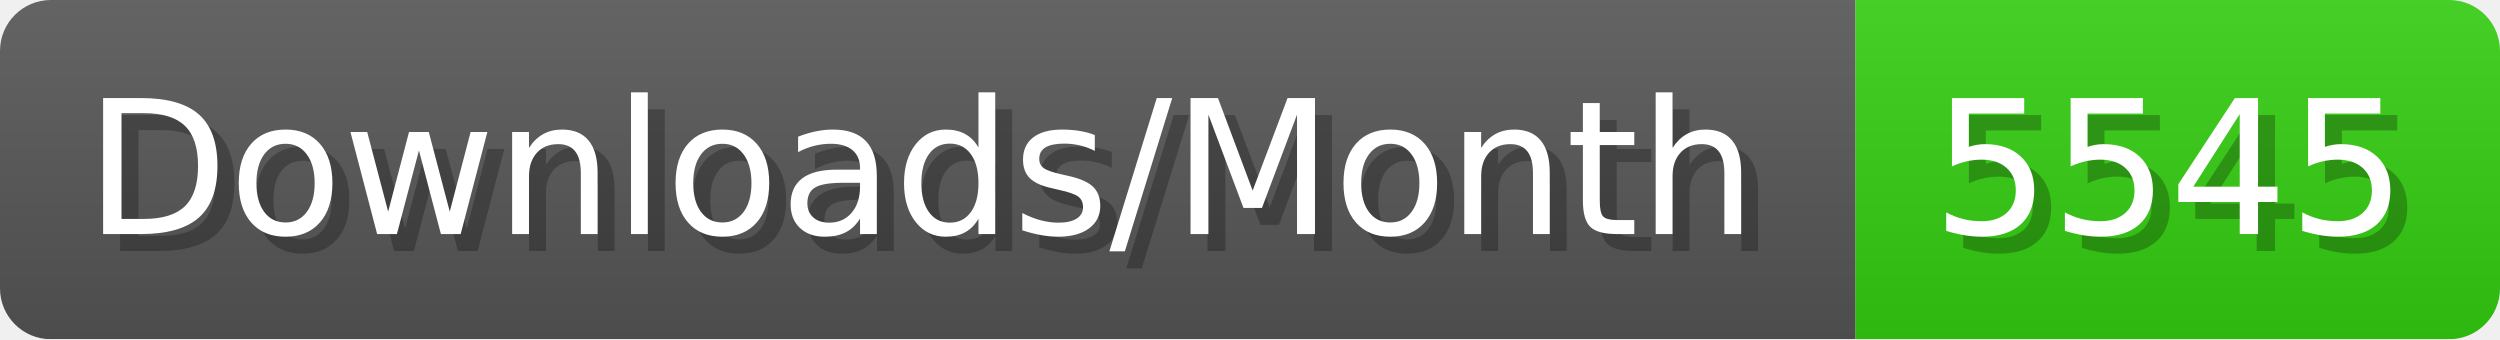
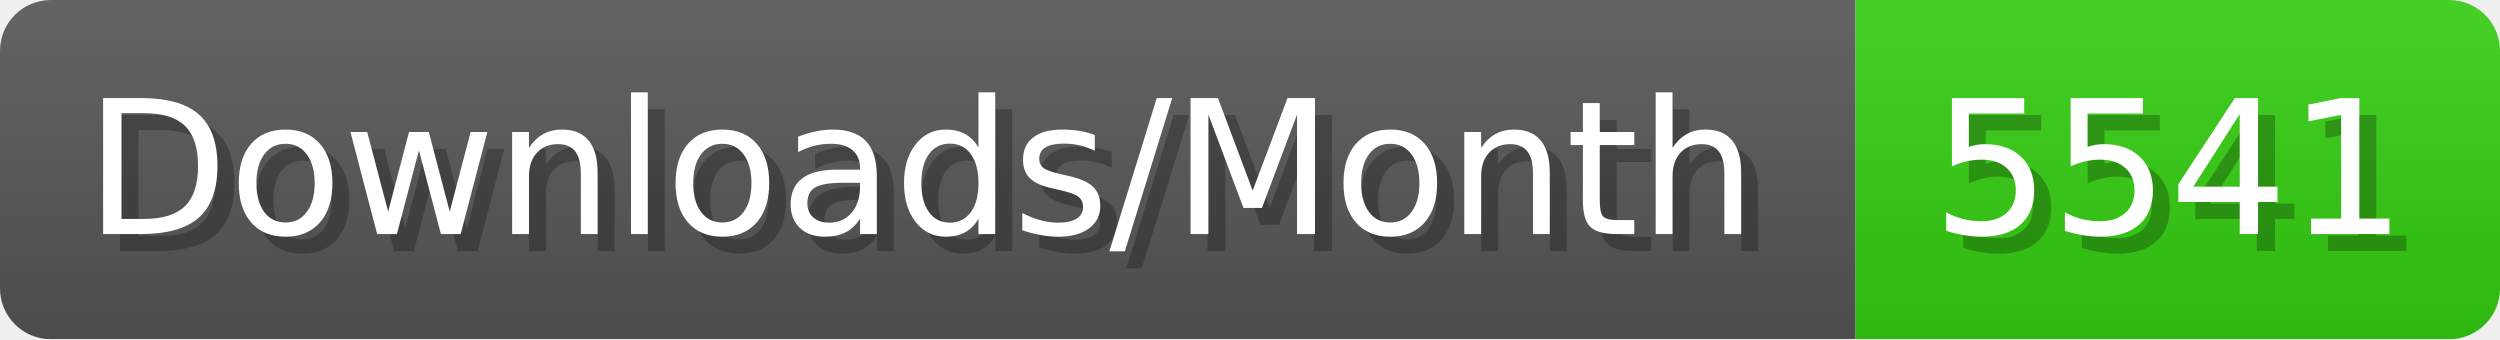
- <svg xmlns="http://www.w3.org/2000/svg" width="147.4" height="20" viewBox="0 0 1474 200" role="img" aria-label="Downloads/Month: 5545">
+ <svg xmlns="http://www.w3.org/2000/svg" width="147.4" height="20" viewBox="0 0 1474 200" role="img" aria-label="Downloads/Month: 5541">
  <linearGradient id="YlXUI" x2="0" y2="100%">
    <stop offset="0" stop-opacity=".1" stop-color="#EEE" />
    <stop offset="1" stop-opacity=".1" />
  </linearGradient>
  <mask id="JHhop">
    <rect width="1474" height="200" rx="30" fill="#FFF" />
  </mask>
  <g mask="url(#JHhop)">
    <rect width="1094" height="200" fill="#555" />
    <rect width="380" height="200" fill="#3C1" x="1094" />
    <rect width="1474" height="200" fill="url(#YlXUI)" />
  </g>
  <g aria-hidden="true" fill="#fff" text-anchor="start" font-family="Verdana,DejaVu Sans,sans-serif" font-size="110">
    <text x="60" y="148" textLength="994" fill="#000" opacity="0.25">Downloads/Month</text>
    <text x="50" y="138" textLength="994">Downloads/Month</text>
-     <text x="1149" y="148" textLength="280" fill="#000" opacity="0.25">5545</text>
-     <text x="1139" y="138" textLength="280">5545</text>
+     <text x="1149" y="148" textLength="280" fill="#000" opacity="0.25">5541</text>
+     <text x="1139" y="138" textLength="280">5541</text>
  </g>
</svg>
